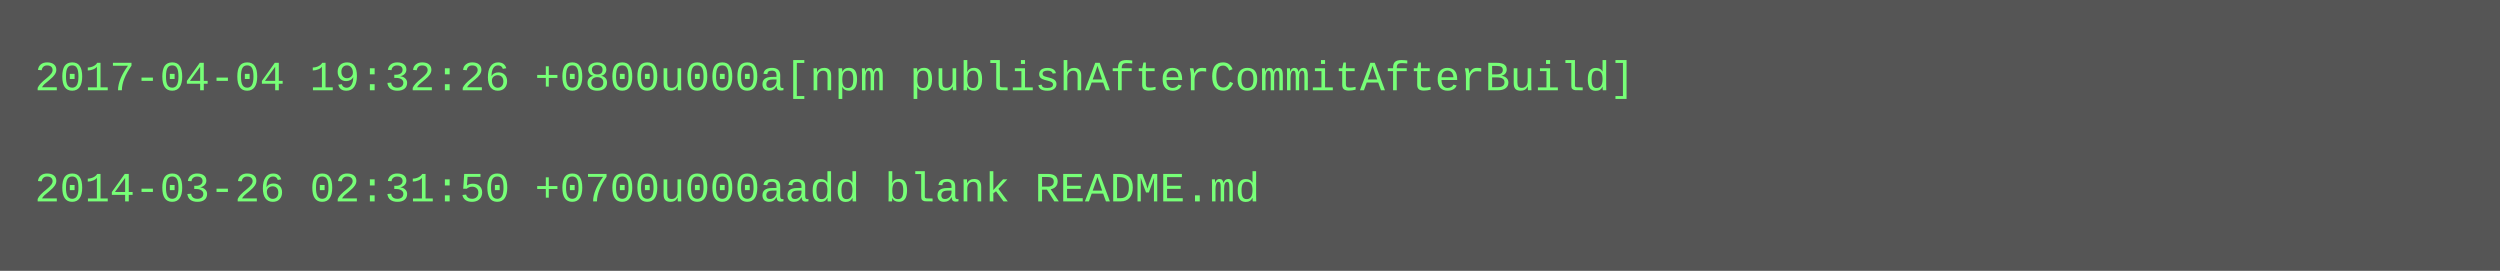
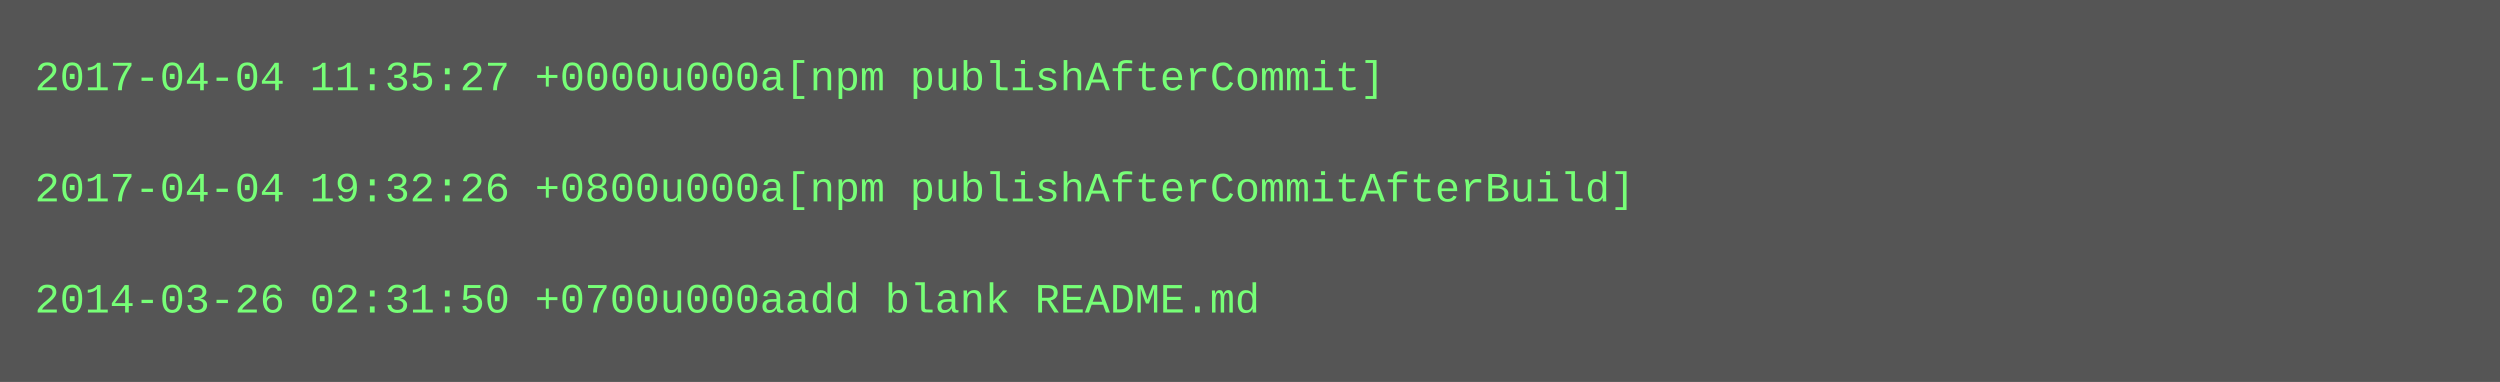
- <svg xmlns="http://www.w3.org/2000/svg" height="78" width="720">
-   <rect height="78" fill="#555" width="720" />
+ <svg xmlns="http://www.w3.org/2000/svg" height="110" width="720">
+   <rect height="110" fill="#555" width="720" />
  <text fill="#7f7" font-family="Courier New" font-size="12" xml:space="preserve">
-     <tspan x="10" y="26">2017-04-04 19:32:26 +0800u000a[npm publishAfterCommitAfterBuild]</tspan>
+     <tspan x="10" y="26">2017-04-04 11:35:27 +0000u000a[npm publishAfterCommit]</tspan>
    <tspan x="10" y="42" />
-     <tspan x="10" y="58">2014-03-26 02:31:50 +0700u000aadd blank README.md</tspan>
+     <tspan x="10" y="58">2017-04-04 19:32:26 +0800u000a[npm publishAfterCommitAfterBuild]</tspan>
+     <tspan x="10" y="74" />
+     <tspan x="10" y="90">2014-03-26 02:31:50 +0700u000aadd blank README.md</tspan>
  </text>
</svg>
